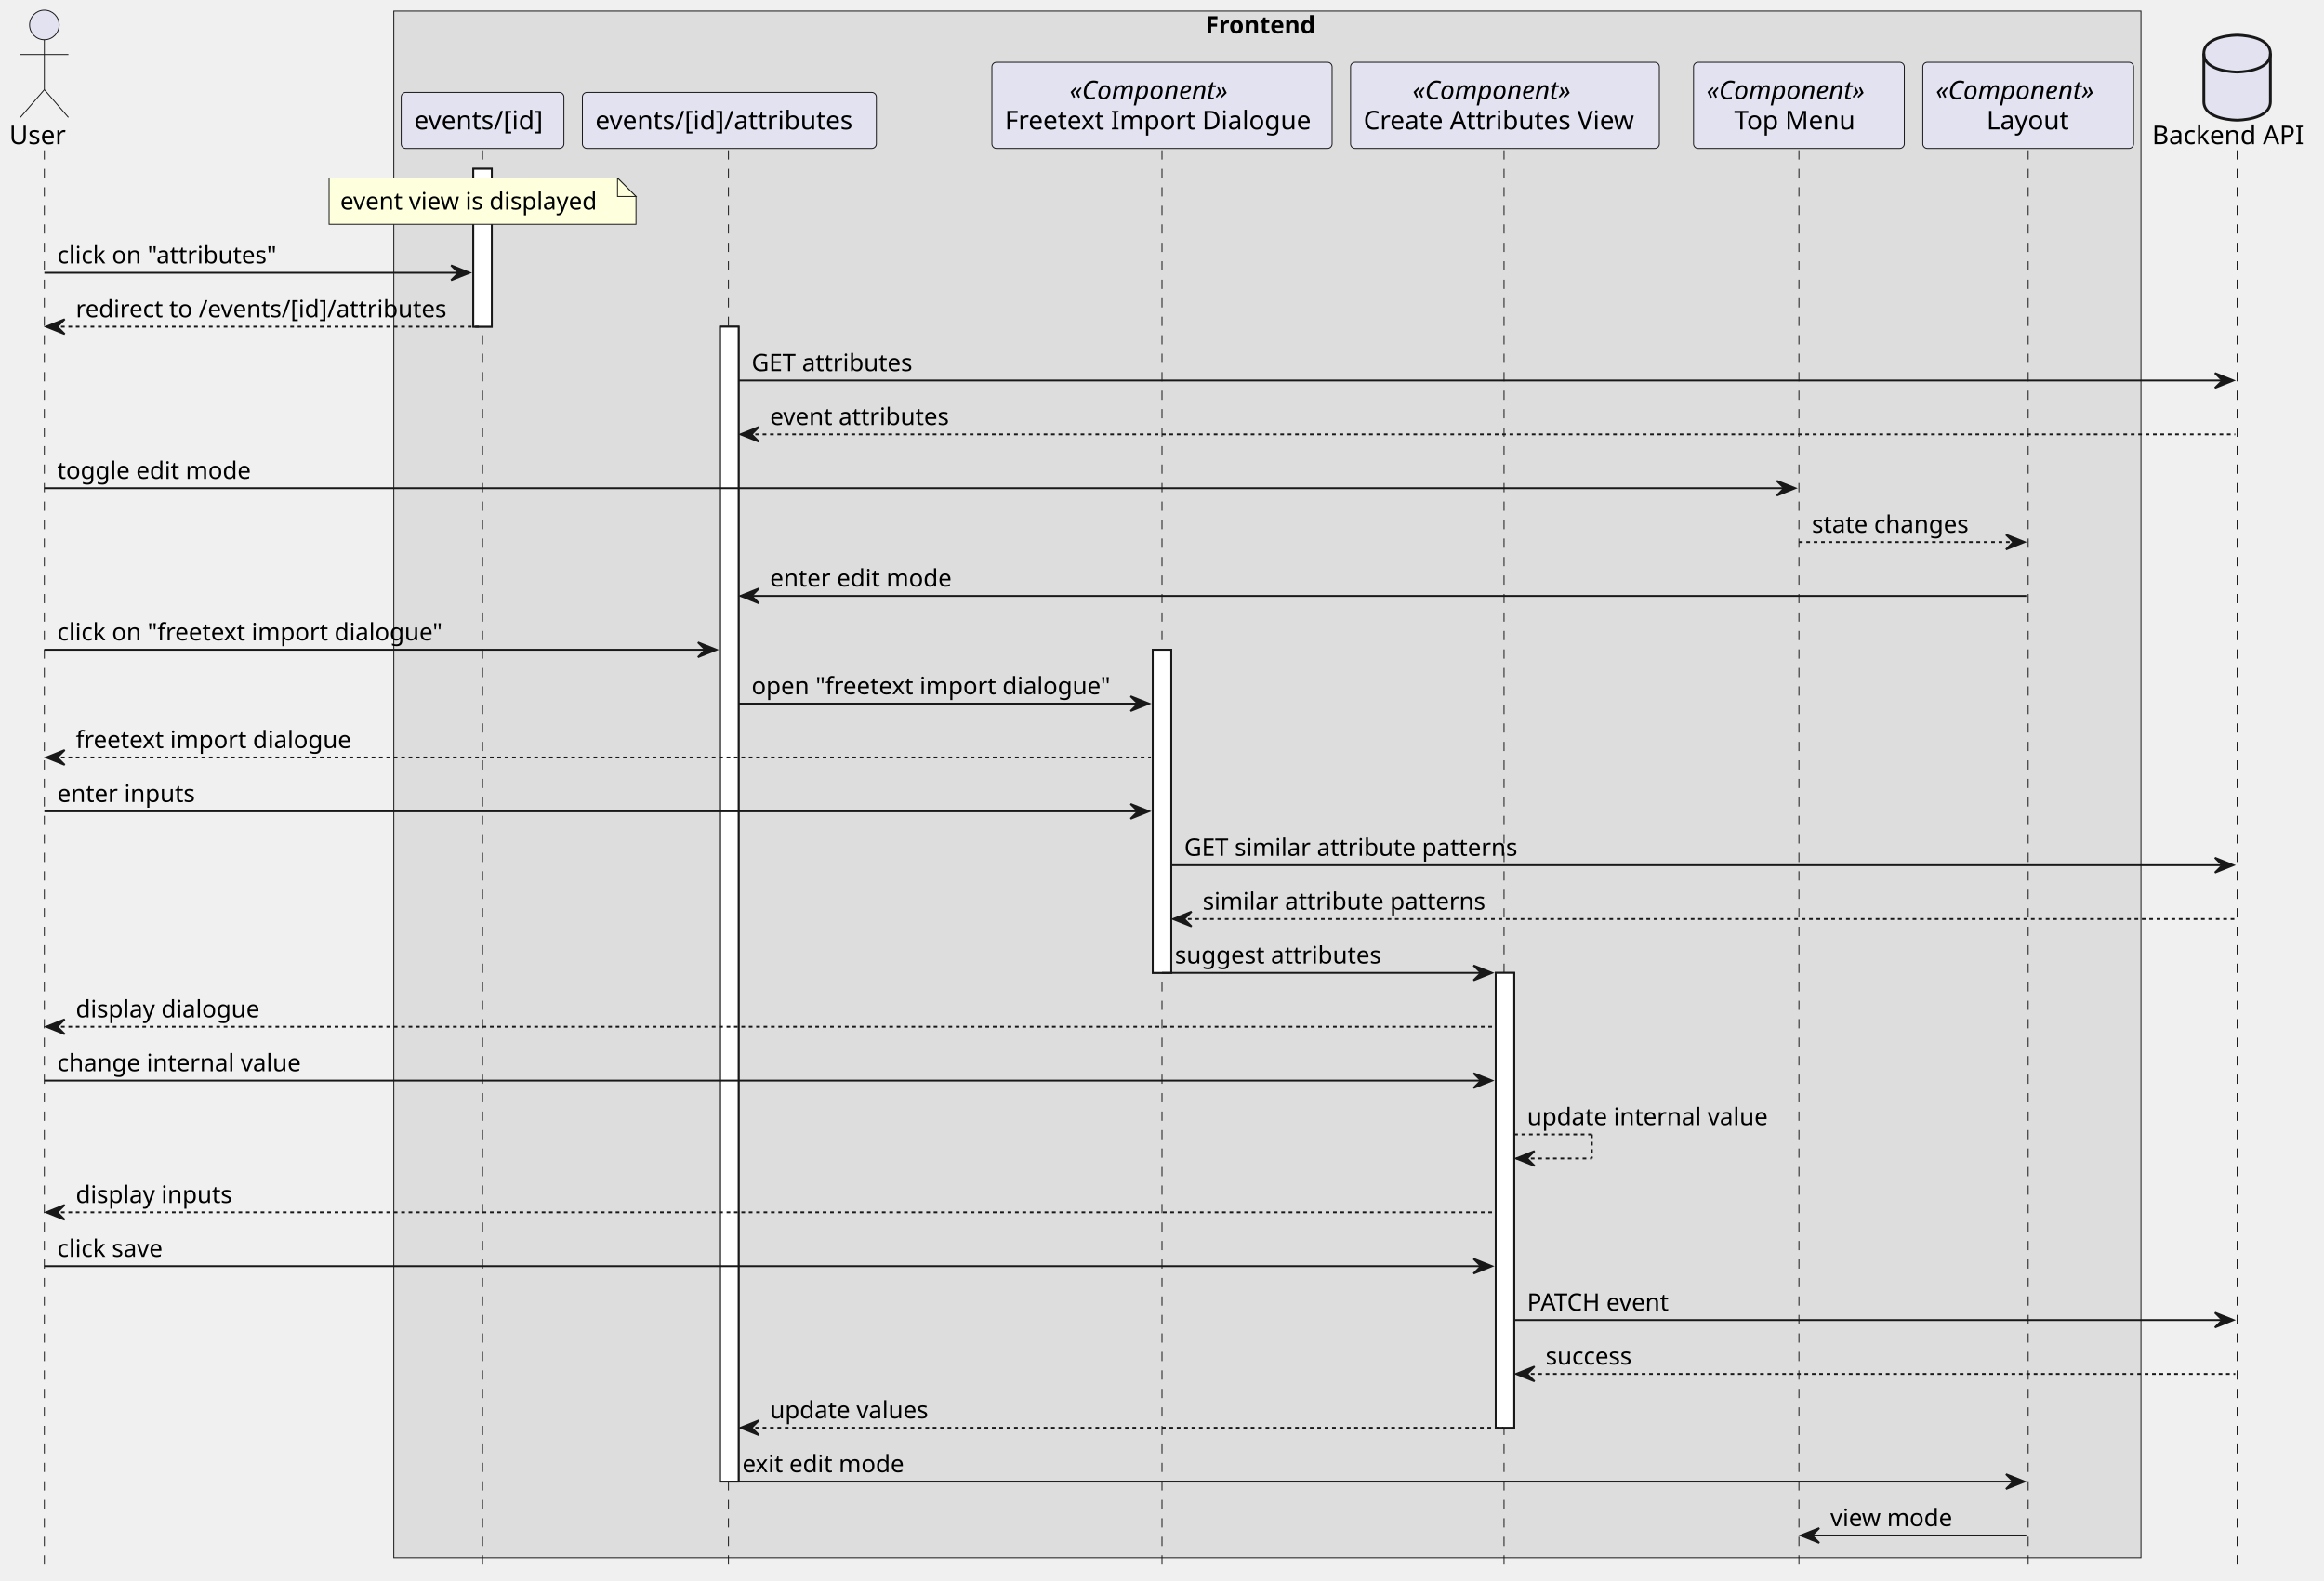
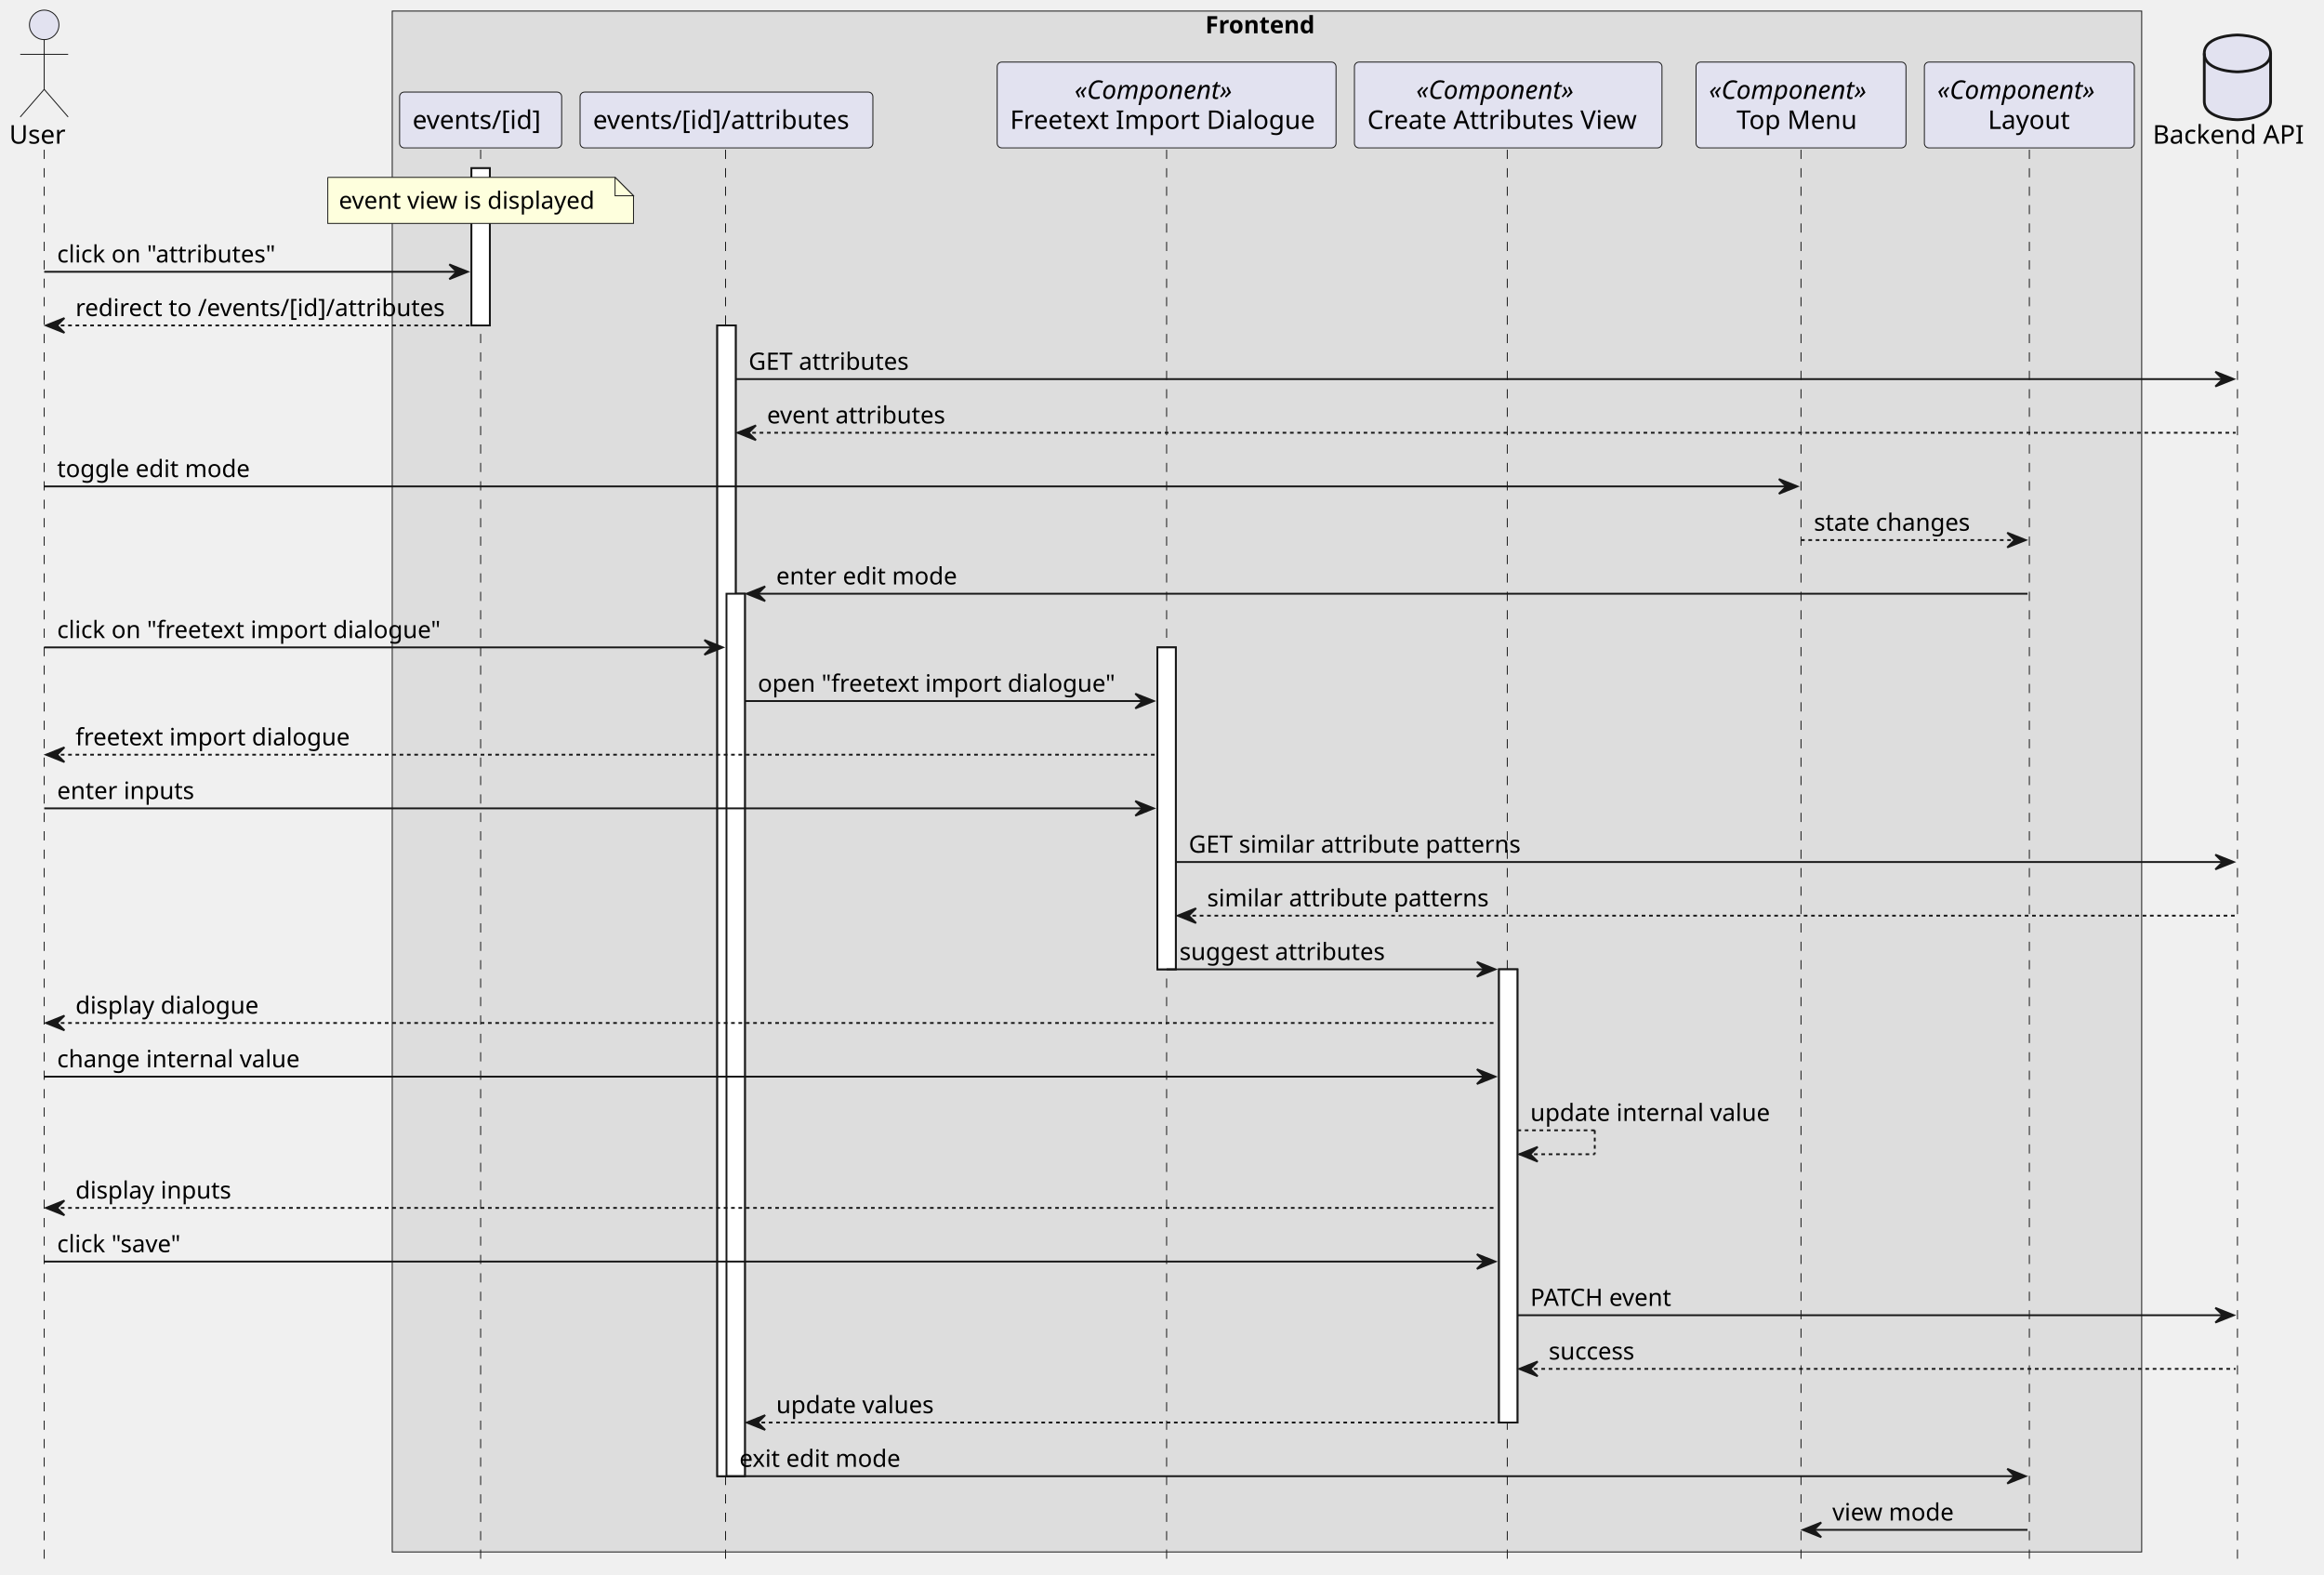
- <svg xmlns="http://www.w3.org/2000/svg" contentStyleType="text/css" height="855px" preserveAspectRatio="none" style="width:1257px;height:855px;background:#FFFFFF;" version="1.1" viewBox="0 0 1257 855" width="1257px" zoomAndPan="magnify">
+ <svg xmlns="http://www.w3.org/2000/svg" contentStyleType="text/css" height="855px" preserveAspectRatio="none" style="width:1262px;height:855px;background:#FFFFFF;" version="1.1" viewBox="0 0 1262 855" width="1262px" zoomAndPan="magnify">
  <defs />
  <g>
-     <rect fill="#DDDDDD" height="836.617" style="stroke:#181818;stroke-width:0.5;" width="945" x="213" y="6" />
-     <text fill="#000000" font-family="sans-serif" font-size="13" font-weight="bold" lengthAdjust="spacing" textLength="67" x="652" y="18.067">Frontend</text>
+     <rect fill="#DDDDDD" height="836.617" style="stroke:#181818;stroke-width:0.5;" width="950" x="213" y="6" />
+     <text fill="#000000" font-family="sans-serif" font-size="13" font-weight="bold" lengthAdjust="spacing" textLength="67" x="654.5" y="18.067">Frontend</text>
    <rect fill="#FFFFFF" height="85.398" style="stroke:#181818;stroke-width:1.0;" width="10" x="256" y="91.297" />
    <rect fill="#FFFFFF" height="624.789" style="stroke:#181818;stroke-width:1.0;" width="10" x="389.5" y="176.695" />
-     <rect fill="#FFFFFF" height="174.797" style="stroke:#181818;stroke-width:1.0;" width="10" x="623.5" y="351.492" />
-     <rect fill="#FFFFFF" height="246.062" style="stroke:#181818;stroke-width:1.0;" width="10" x="809" y="526.289" />
+     <rect fill="#FFFFFF" height="479.125" style="stroke:#181818;stroke-width:1.0;" width="10" x="394.5" y="322.359" />
+     <rect fill="#FFFFFF" height="174.797" style="stroke:#181818;stroke-width:1.0;" width="10" x="628.5" y="351.492" />
+     <rect fill="#FFFFFF" height="246.062" style="stroke:#181818;stroke-width:1.0;" width="10" x="814" y="526.289" />
    <line style="stroke:#181818;stroke-width:0.5;stroke-dasharray:5.0,5.0;" x1="24" x2="24" y1="81.297" y2="848.617" />
    <line style="stroke:#181818;stroke-width:0.5;stroke-dasharray:5.0,5.0;" x1="261" x2="261" y1="81.297" y2="848.617" />
    <line style="stroke:#181818;stroke-width:0.5;stroke-dasharray:5.0,5.0;" x1="394" x2="394" y1="81.297" y2="848.617" />
-     <line style="stroke:#181818;stroke-width:0.5;stroke-dasharray:5.0,5.0;" x1="628.5" x2="628.5" y1="81.297" y2="848.617" />
-     <line style="stroke:#181818;stroke-width:0.5;stroke-dasharray:5.0,5.0;" x1="813.5" x2="813.5" y1="81.297" y2="848.617" />
-     <line style="stroke:#181818;stroke-width:0.5;stroke-dasharray:5.0,5.0;" x1="973" x2="973" y1="81.297" y2="848.617" />
-     <line style="stroke:#181818;stroke-width:0.5;stroke-dasharray:5.0,5.0;" x1="1097" x2="1097" y1="81.297" y2="848.617" />
-     <line style="stroke:#181818;stroke-width:0.5;stroke-dasharray:5.0,5.0;" x1="1210" x2="1210" y1="81.297" y2="848.617" />
+     <line style="stroke:#181818;stroke-width:0.5;stroke-dasharray:5.0,5.0;" x1="633.5" x2="633.5" y1="81.297" y2="848.617" />
+     <line style="stroke:#181818;stroke-width:0.5;stroke-dasharray:5.0,5.0;" x1="818.5" x2="818.5" y1="81.297" y2="848.617" />
+     <line style="stroke:#181818;stroke-width:0.5;stroke-dasharray:5.0,5.0;" x1="978" x2="978" y1="81.297" y2="848.617" />
+     <line style="stroke:#181818;stroke-width:0.5;stroke-dasharray:5.0,5.0;" x1="1102" x2="1102" y1="81.297" y2="848.617" />
+     <line style="stroke:#181818;stroke-width:0.5;stroke-dasharray:5.0,5.0;" x1="1215" x2="1215" y1="81.297" y2="848.617" />
    <text fill="#000000" font-family="sans-serif" font-size="14" lengthAdjust="spacing" textLength="32" x="5" y="77.995">User</text>
    <ellipse cx="24" cy="13.5" fill="#E2E2F0" rx="8" ry="8" style="stroke:#181818;stroke-width:0.5;" />
    <path d="M24,21.5 L24,48.5 M11,29.5 L37,29.5 M24,48.5 L11,63.5 M24,48.5 L37,63.5 " fill="none" style="stroke:#181818;stroke-width:0.5;" />
    <rect fill="#E2E2F0" height="30.297" rx="2.5" ry="2.5" style="stroke:#181818;stroke-width:0.5;" width="88" x="217" y="50" />
    <text fill="#000000" font-family="sans-serif" font-size="14" lengthAdjust="spacing" textLength="74" x="224" y="69.995">events/[id]</text>
    <rect fill="#E2E2F0" height="30.297" rx="2.5" ry="2.5" style="stroke:#181818;stroke-width:0.5;" width="159" x="315" y="50" />
    <text fill="#000000" font-family="sans-serif" font-size="14" lengthAdjust="spacing" textLength="145" x="322" y="69.995">events/[id]/attributes</text>
-     <rect fill="#E2E2F0" height="46.594" rx="2.5" ry="2.5" style="stroke:#181818;stroke-width:0.5;" width="184" x="536.5" y="33.703" />
-     <text fill="#000000" font-family="sans-serif" font-size="14" font-style="italic" lengthAdjust="spacing" textLength="100" x="578.5" y="53.698">«Component»</text>
-     <text fill="#000000" font-family="sans-serif" font-size="14" lengthAdjust="spacing" textLength="170" x="543.5" y="69.995">Freetext Import Dialogue</text>
-     <rect fill="#E2E2F0" height="46.594" rx="2.5" ry="2.5" style="stroke:#181818;stroke-width:0.5;" width="167" x="730.5" y="33.703" />
-     <text fill="#000000" font-family="sans-serif" font-size="14" font-style="italic" lengthAdjust="spacing" textLength="100" x="764" y="53.698">«Component»</text>
-     <text fill="#000000" font-family="sans-serif" font-size="14" lengthAdjust="spacing" textLength="153" x="737.5" y="69.995">Create Attributes View</text>
-     <rect fill="#E2E2F0" height="46.594" rx="2.5" ry="2.5" style="stroke:#181818;stroke-width:0.5;" width="114" x="916" y="33.703" />
-     <text fill="#000000" font-family="sans-serif" font-size="14" font-style="italic" lengthAdjust="spacing" textLength="100" x="923" y="53.698">«Component»</text>
-     <text fill="#000000" font-family="sans-serif" font-size="14" lengthAdjust="spacing" textLength="70" x="938" y="69.995">Top Menu</text>
-     <rect fill="#E2E2F0" height="46.594" rx="2.5" ry="2.5" style="stroke:#181818;stroke-width:0.5;" width="114" x="1040" y="33.703" />
-     <text fill="#000000" font-family="sans-serif" font-size="14" font-style="italic" lengthAdjust="spacing" textLength="100" x="1047" y="53.698">«Component»</text>
-     <text fill="#000000" font-family="sans-serif" font-size="14" lengthAdjust="spacing" textLength="45" x="1074.5" y="69.995">Layout</text>
-     <text fill="#000000" font-family="sans-serif" font-size="14" lengthAdjust="spacing" textLength="86" x="1164" y="77.995">Backend API</text>
-     <path d="M1192,29 C1192,19 1210,19 1210,19 C1210,19 1228,19 1228,29 L1228,55 C1228,65 1210,65 1210,65 C1210,65 1192,65 1192,55 L1192,29 " fill="#E2E2F0" style="stroke:#181818;stroke-width:1.5;" />
-     <path d="M1192,29 C1192,39 1210,39 1210,39 C1210,39 1228,39 1228,29 " fill="none" style="stroke:#181818;stroke-width:1.5;" />
+     <rect fill="#E2E2F0" height="46.594" rx="2.5" ry="2.5" style="stroke:#181818;stroke-width:0.5;" width="184" x="541.5" y="33.703" />
+     <text fill="#000000" font-family="sans-serif" font-size="14" font-style="italic" lengthAdjust="spacing" textLength="100" x="583.5" y="53.698">«Component»</text>
+     <text fill="#000000" font-family="sans-serif" font-size="14" lengthAdjust="spacing" textLength="170" x="548.5" y="69.995">Freetext Import Dialogue</text>
+     <rect fill="#E2E2F0" height="46.594" rx="2.5" ry="2.5" style="stroke:#181818;stroke-width:0.5;" width="167" x="735.5" y="33.703" />
+     <text fill="#000000" font-family="sans-serif" font-size="14" font-style="italic" lengthAdjust="spacing" textLength="100" x="769" y="53.698">«Component»</text>
+     <text fill="#000000" font-family="sans-serif" font-size="14" lengthAdjust="spacing" textLength="153" x="742.5" y="69.995">Create Attributes View</text>
+     <rect fill="#E2E2F0" height="46.594" rx="2.5" ry="2.5" style="stroke:#181818;stroke-width:0.5;" width="114" x="921" y="33.703" />
+     <text fill="#000000" font-family="sans-serif" font-size="14" font-style="italic" lengthAdjust="spacing" textLength="100" x="928" y="53.698">«Component»</text>
+     <text fill="#000000" font-family="sans-serif" font-size="14" lengthAdjust="spacing" textLength="70" x="943" y="69.995">Top Menu</text>
+     <rect fill="#E2E2F0" height="46.594" rx="2.5" ry="2.5" style="stroke:#181818;stroke-width:0.5;" width="114" x="1045" y="33.703" />
+     <text fill="#000000" font-family="sans-serif" font-size="14" font-style="italic" lengthAdjust="spacing" textLength="100" x="1052" y="53.698">«Component»</text>
+     <text fill="#000000" font-family="sans-serif" font-size="14" lengthAdjust="spacing" textLength="45" x="1079.5" y="69.995">Layout</text>
+     <text fill="#000000" font-family="sans-serif" font-size="14" lengthAdjust="spacing" textLength="86" x="1169" y="77.995">Backend API</text>
+     <path d="M1197,29 C1197,19 1215,19 1215,19 C1215,19 1233,19 1233,29 L1233,55 C1233,65 1215,65 1215,65 C1215,65 1197,65 1197,55 L1197,29 " fill="#E2E2F0" style="stroke:#181818;stroke-width:1.5;" />
+     <path d="M1197,29 C1197,39 1215,39 1215,39 C1215,39 1233,39 1233,29 " fill="none" style="stroke:#181818;stroke-width:1.5;" />
    <rect fill="#FFFFFF" height="85.398" style="stroke:#181818;stroke-width:1.0;" width="10" x="256" y="91.297" />
    <rect fill="#FFFFFF" height="624.789" style="stroke:#181818;stroke-width:1.0;" width="10" x="389.5" y="176.695" />
-     <rect fill="#FFFFFF" height="174.797" style="stroke:#181818;stroke-width:1.0;" width="10" x="623.5" y="351.492" />
-     <rect fill="#FFFFFF" height="246.062" style="stroke:#181818;stroke-width:1.0;" width="10" x="809" y="526.289" />
+     <rect fill="#FFFFFF" height="479.125" style="stroke:#181818;stroke-width:1.0;" width="10" x="394.5" y="322.359" />
+     <rect fill="#FFFFFF" height="174.797" style="stroke:#181818;stroke-width:1.0;" width="10" x="628.5" y="351.492" />
+     <rect fill="#FFFFFF" height="246.062" style="stroke:#181818;stroke-width:1.0;" width="10" x="814" y="526.289" />
    <path d="M178,96.297 L178,121.297 L344,121.297 L344,106.297 L334,96.297 L178,96.297 " fill="#FEFFDD" style="stroke:#181818;stroke-width:0.5;" />
    <path d="M334,96.297 L334,106.297 L344,106.297 L334,96.297 " fill="#FEFFDD" style="stroke:#181818;stroke-width:0.5;" />
    <text fill="#000000" font-family="sans-serif" font-size="13" lengthAdjust="spacing" textLength="145" x="184" y="113.364">event view is displayed</text>
    <polygon fill="#181818" points="244,143.562,254,147.562,244,151.562,248,147.562" style="stroke:#181818;stroke-width:1.0;" />
    <line style="stroke:#181818;stroke-width:1.0;" x1="24" x2="250" y1="147.562" y2="147.562" />
    <text fill="#000000" font-family="sans-serif" font-size="13" lengthAdjust="spacing" textLength="123" x="31" y="142.497">click on "attributes"</text>
    <polygon fill="#181818" points="35,172.695,25,176.695,35,180.695,31,176.695" style="stroke:#181818;stroke-width:1.0;" />
    <line style="stroke:#181818;stroke-width:1.0;stroke-dasharray:2.0,2.0;" x1="29" x2="260" y1="176.695" y2="176.695" />
    <text fill="#000000" font-family="sans-serif" font-size="13" lengthAdjust="spacing" textLength="208" x="41" y="171.629">redirect to /events/[id]/attributes</text>
-     <polygon fill="#181818" points="1198,201.828,1208,205.828,1198,209.828,1202,205.828" style="stroke:#181818;stroke-width:1.0;" />
-     <line style="stroke:#181818;stroke-width:1.0;" x1="399.5" x2="1204" y1="205.828" y2="205.828" />
+     <polygon fill="#181818" points="1203,201.828,1213,205.828,1203,209.828,1207,205.828" style="stroke:#181818;stroke-width:1.0;" />
+     <line style="stroke:#181818;stroke-width:1.0;" x1="399.5" x2="1209" y1="205.828" y2="205.828" />
    <text fill="#000000" font-family="sans-serif" font-size="13" lengthAdjust="spacing" textLength="91" x="406.5" y="200.762">GET attributes</text>
    <polygon fill="#181818" points="410.5,230.961,400.5,234.961,410.5,238.961,406.5,234.961" style="stroke:#181818;stroke-width:1.0;" />
-     <line style="stroke:#181818;stroke-width:1.0;stroke-dasharray:2.0,2.0;" x1="404.5" x2="1209" y1="234.961" y2="234.961" />
+     <line style="stroke:#181818;stroke-width:1.0;stroke-dasharray:2.0,2.0;" x1="404.5" x2="1214" y1="234.961" y2="234.961" />
    <text fill="#000000" font-family="sans-serif" font-size="13" lengthAdjust="spacing" textLength="102" x="416.5" y="229.895">event attributes</text>
-     <polygon fill="#181818" points="961,260.094,971,264.094,961,268.094,965,264.094" style="stroke:#181818;stroke-width:1.0;" />
-     <line style="stroke:#181818;stroke-width:1.0;" x1="24" x2="967" y1="264.094" y2="264.094" />
+     <polygon fill="#181818" points="966,260.094,976,264.094,966,268.094,970,264.094" style="stroke:#181818;stroke-width:1.0;" />
+     <line style="stroke:#181818;stroke-width:1.0;" x1="24" x2="972" y1="264.094" y2="264.094" />
    <text fill="#000000" font-family="sans-serif" font-size="13" lengthAdjust="spacing" textLength="109" x="31" y="259.028">toggle edit mode</text>
-     <polygon fill="#181818" points="1085,289.227,1095,293.227,1085,297.227,1089,293.227" style="stroke:#181818;stroke-width:1.0;" />
-     <line style="stroke:#181818;stroke-width:1.0;stroke-dasharray:2.0,2.0;" x1="973" x2="1091" y1="293.227" y2="293.227" />
-     <text fill="#000000" font-family="sans-serif" font-size="13" lengthAdjust="spacing" textLength="91" x="980" y="288.161">state changes</text>
-     <polygon fill="#181818" points="410.5,318.359,400.5,322.359,410.5,326.359,406.5,322.359" style="stroke:#181818;stroke-width:1.0;" />
-     <line style="stroke:#181818;stroke-width:1.0;" x1="404.5" x2="1096" y1="322.359" y2="322.359" />
-     <text fill="#000000" font-family="sans-serif" font-size="13" lengthAdjust="spacing" textLength="103" x="416.5" y="317.293">enter edit mode</text>
-     <polygon fill="#181818" points="377.5,347.492,387.5,351.492,377.5,355.492,381.5,351.492" style="stroke:#181818;stroke-width:1.0;" />
-     <line style="stroke:#181818;stroke-width:1.0;" x1="24" x2="383.5" y1="351.492" y2="351.492" />
+     <polygon fill="#181818" points="1090,289.227,1100,293.227,1090,297.227,1094,293.227" style="stroke:#181818;stroke-width:1.0;" />
+     <line style="stroke:#181818;stroke-width:1.0;stroke-dasharray:2.0,2.0;" x1="978" x2="1096" y1="293.227" y2="293.227" />
+     <text fill="#000000" font-family="sans-serif" font-size="13" lengthAdjust="spacing" textLength="91" x="985" y="288.161">state changes</text>
+     <polygon fill="#181818" points="415.5,318.359,405.5,322.359,415.5,326.359,411.5,322.359" style="stroke:#181818;stroke-width:1.0;" />
+     <line style="stroke:#181818;stroke-width:1.0;" x1="409.5" x2="1101" y1="322.359" y2="322.359" />
+     <text fill="#000000" font-family="sans-serif" font-size="13" lengthAdjust="spacing" textLength="103" x="421.5" y="317.293">enter edit mode</text>
+     <polygon fill="#181818" points="382.5,347.492,392.5,351.492,382.5,355.492,386.5,351.492" style="stroke:#181818;stroke-width:1.0;" />
+     <line style="stroke:#181818;stroke-width:1.0;" x1="24" x2="388.5" y1="351.492" y2="351.492" />
    <text fill="#000000" font-family="sans-serif" font-size="13" lengthAdjust="spacing" textLength="215" x="31" y="346.426">click on "freetext import dialogue"</text>
-     <polygon fill="#181818" points="611.5,376.625,621.5,380.625,611.5,384.625,615.5,380.625" style="stroke:#181818;stroke-width:1.0;" />
-     <line style="stroke:#181818;stroke-width:1.0;" x1="399.5" x2="617.5" y1="380.625" y2="380.625" />
-     <text fill="#000000" font-family="sans-serif" font-size="13" lengthAdjust="spacing" textLength="200" x="406.5" y="375.559">open "freetext import dialogue"</text>
+     <polygon fill="#181818" points="616.5,376.625,626.5,380.625,616.5,384.625,620.5,380.625" style="stroke:#181818;stroke-width:1.0;" />
+     <line style="stroke:#181818;stroke-width:1.0;" x1="404.5" x2="622.5" y1="380.625" y2="380.625" />
+     <text fill="#000000" font-family="sans-serif" font-size="13" lengthAdjust="spacing" textLength="200" x="411.5" y="375.559">open "freetext import dialogue"</text>
    <polygon fill="#181818" points="35,405.758,25,409.758,35,413.758,31,409.758" style="stroke:#181818;stroke-width:1.0;" />
-     <line style="stroke:#181818;stroke-width:1.0;stroke-dasharray:2.0,2.0;" x1="29" x2="622.5" y1="409.758" y2="409.758" />
+     <line style="stroke:#181818;stroke-width:1.0;stroke-dasharray:2.0,2.0;" x1="29" x2="627.5" y1="409.758" y2="409.758" />
    <text fill="#000000" font-family="sans-serif" font-size="13" lengthAdjust="spacing" textLength="154" x="41" y="404.692">freetext import dialogue</text>
-     <polygon fill="#181818" points="611.5,434.891,621.5,438.891,611.5,442.891,615.5,438.891" style="stroke:#181818;stroke-width:1.0;" />
-     <line style="stroke:#181818;stroke-width:1.0;" x1="24" x2="617.5" y1="438.891" y2="438.891" />
+     <polygon fill="#181818" points="616.5,434.891,626.5,438.891,616.5,442.891,620.5,438.891" style="stroke:#181818;stroke-width:1.0;" />
+     <line style="stroke:#181818;stroke-width:1.0;" x1="24" x2="622.5" y1="438.891" y2="438.891" />
    <text fill="#000000" font-family="sans-serif" font-size="13" lengthAdjust="spacing" textLength="77" x="31" y="433.825">enter inputs</text>
-     <polygon fill="#181818" points="1198,464.023,1208,468.023,1198,472.023,1202,468.023" style="stroke:#181818;stroke-width:1.0;" />
-     <line style="stroke:#181818;stroke-width:1.0;" x1="633.5" x2="1204" y1="468.023" y2="468.023" />
-     <text fill="#000000" font-family="sans-serif" font-size="13" lengthAdjust="spacing" textLength="188" x="640.5" y="462.957">GET similar attribute patterns</text>
-     <polygon fill="#181818" points="644.5,493.156,634.5,497.156,644.5,501.156,640.5,497.156" style="stroke:#181818;stroke-width:1.0;" />
-     <line style="stroke:#181818;stroke-width:1.0;stroke-dasharray:2.0,2.0;" x1="638.5" x2="1209" y1="497.156" y2="497.156" />
-     <text fill="#000000" font-family="sans-serif" font-size="13" lengthAdjust="spacing" textLength="159" x="650.5" y="492.09">similar attribute patterns</text>
-     <polygon fill="#181818" points="797,522.289,807,526.289,797,530.289,801,526.289" style="stroke:#181818;stroke-width:1.0;" />
-     <line style="stroke:#181818;stroke-width:1.0;" x1="628.5" x2="803" y1="526.289" y2="526.289" />
-     <text fill="#000000" font-family="sans-serif" font-size="13" lengthAdjust="spacing" textLength="117" x="635.5" y="521.223">suggest attributes</text>
+     <polygon fill="#181818" points="1203,464.023,1213,468.023,1203,472.023,1207,468.023" style="stroke:#181818;stroke-width:1.0;" />
+     <line style="stroke:#181818;stroke-width:1.0;" x1="638.5" x2="1209" y1="468.023" y2="468.023" />
+     <text fill="#000000" font-family="sans-serif" font-size="13" lengthAdjust="spacing" textLength="188" x="645.5" y="462.957">GET similar attribute patterns</text>
+     <polygon fill="#181818" points="649.5,493.156,639.5,497.156,649.5,501.156,645.5,497.156" style="stroke:#181818;stroke-width:1.0;" />
+     <line style="stroke:#181818;stroke-width:1.0;stroke-dasharray:2.0,2.0;" x1="643.5" x2="1214" y1="497.156" y2="497.156" />
+     <text fill="#000000" font-family="sans-serif" font-size="13" lengthAdjust="spacing" textLength="159" x="655.5" y="492.09">similar attribute patterns</text>
+     <polygon fill="#181818" points="802,522.289,812,526.289,802,530.289,806,526.289" style="stroke:#181818;stroke-width:1.0;" />
+     <line style="stroke:#181818;stroke-width:1.0;" x1="633.5" x2="808" y1="526.289" y2="526.289" />
+     <text fill="#000000" font-family="sans-serif" font-size="13" lengthAdjust="spacing" textLength="117" x="640.5" y="521.223">suggest attributes</text>
    <polygon fill="#181818" points="35,551.422,25,555.422,35,559.422,31,555.422" style="stroke:#181818;stroke-width:1.0;" />
-     <line style="stroke:#181818;stroke-width:1.0;stroke-dasharray:2.0,2.0;" x1="29" x2="808" y1="555.422" y2="555.422" />
+     <line style="stroke:#181818;stroke-width:1.0;stroke-dasharray:2.0,2.0;" x1="29" x2="813" y1="555.422" y2="555.422" />
    <text fill="#000000" font-family="sans-serif" font-size="13" lengthAdjust="spacing" textLength="102" x="41" y="550.356">display dialogue</text>
-     <polygon fill="#181818" points="797,580.555,807,584.555,797,588.555,801,584.555" style="stroke:#181818;stroke-width:1.0;" />
-     <line style="stroke:#181818;stroke-width:1.0;" x1="24" x2="803" y1="584.555" y2="584.555" />
+     <polygon fill="#181818" points="802,580.555,812,584.555,802,588.555,806,584.555" style="stroke:#181818;stroke-width:1.0;" />
+     <line style="stroke:#181818;stroke-width:1.0;" x1="24" x2="808" y1="584.555" y2="584.555" />
    <text fill="#000000" font-family="sans-serif" font-size="13" lengthAdjust="spacing" textLength="137" x="31" y="579.489">change internal value</text>
-     <line style="stroke:#181818;stroke-width:1.0;stroke-dasharray:2.0,2.0;" x1="819" x2="861" y1="613.688" y2="613.688" />
-     <line style="stroke:#181818;stroke-width:1.0;stroke-dasharray:2.0,2.0;" x1="861" x2="861" y1="613.688" y2="626.688" />
-     <line style="stroke:#181818;stroke-width:1.0;stroke-dasharray:2.0,2.0;" x1="820" x2="861" y1="626.688" y2="626.688" />
-     <polygon fill="#181818" points="830,622.688,820,626.688,830,630.688,826,626.688" style="stroke:#181818;stroke-width:1.0;" />
-     <text fill="#000000" font-family="sans-serif" font-size="13" lengthAdjust="spacing" textLength="135" x="826" y="608.622">update internal value</text>
+     <line style="stroke:#181818;stroke-width:1.0;stroke-dasharray:2.0,2.0;" x1="824" x2="866" y1="613.688" y2="613.688" />
+     <line style="stroke:#181818;stroke-width:1.0;stroke-dasharray:2.0,2.0;" x1="866" x2="866" y1="613.688" y2="626.688" />
+     <line style="stroke:#181818;stroke-width:1.0;stroke-dasharray:2.0,2.0;" x1="825" x2="866" y1="626.688" y2="626.688" />
+     <polygon fill="#181818" points="835,622.688,825,626.688,835,630.688,831,626.688" style="stroke:#181818;stroke-width:1.0;" />
+     <text fill="#000000" font-family="sans-serif" font-size="13" lengthAdjust="spacing" textLength="135" x="831" y="608.622">update internal value</text>
    <polygon fill="#181818" points="35,651.82,25,655.82,35,659.82,31,655.82" style="stroke:#181818;stroke-width:1.0;" />
-     <line style="stroke:#181818;stroke-width:1.0;stroke-dasharray:2.0,2.0;" x1="29" x2="808" y1="655.82" y2="655.82" />
+     <line style="stroke:#181818;stroke-width:1.0;stroke-dasharray:2.0,2.0;" x1="29" x2="813" y1="655.82" y2="655.82" />
    <text fill="#000000" font-family="sans-serif" font-size="13" lengthAdjust="spacing" textLength="87" x="41" y="650.754">display inputs</text>
-     <polygon fill="#181818" points="797,680.953,807,684.953,797,688.953,801,684.953" style="stroke:#181818;stroke-width:1.0;" />
-     <line style="stroke:#181818;stroke-width:1.0;" x1="24" x2="803" y1="684.953" y2="684.953" />
-     <text fill="#000000" font-family="sans-serif" font-size="13" lengthAdjust="spacing" textLength="61" x="31" y="679.887">click save</text>
-     <polygon fill="#181818" points="1198,710.086,1208,714.086,1198,718.086,1202,714.086" style="stroke:#181818;stroke-width:1.0;" />
-     <line style="stroke:#181818;stroke-width:1.0;" x1="819" x2="1204" y1="714.086" y2="714.086" />
-     <text fill="#000000" font-family="sans-serif" font-size="13" lengthAdjust="spacing" textLength="83" x="826" y="709.02">PATCH event</text>
-     <polygon fill="#181818" points="830,739.219,820,743.219,830,747.219,826,743.219" style="stroke:#181818;stroke-width:1.0;" />
-     <line style="stroke:#181818;stroke-width:1.0;stroke-dasharray:2.0,2.0;" x1="824" x2="1209" y1="743.219" y2="743.219" />
-     <text fill="#000000" font-family="sans-serif" font-size="13" lengthAdjust="spacing" textLength="51" x="836" y="738.153">success</text>
-     <polygon fill="#181818" points="410.5,768.352,400.5,772.352,410.5,776.352,406.5,772.352" style="stroke:#181818;stroke-width:1.0;" />
-     <line style="stroke:#181818;stroke-width:1.0;stroke-dasharray:2.0,2.0;" x1="404.5" x2="813" y1="772.352" y2="772.352" />
-     <text fill="#000000" font-family="sans-serif" font-size="13" lengthAdjust="spacing" textLength="90" x="416.5" y="767.286">update values</text>
-     <polygon fill="#181818" points="1085,797.484,1095,801.484,1085,805.484,1089,801.484" style="stroke:#181818;stroke-width:1.0;" />
-     <line style="stroke:#181818;stroke-width:1.0;" x1="394.5" x2="1091" y1="801.484" y2="801.484" />
+     <polygon fill="#181818" points="802,680.953,812,684.953,802,688.953,806,684.953" style="stroke:#181818;stroke-width:1.0;" />
+     <line style="stroke:#181818;stroke-width:1.0;" x1="24" x2="808" y1="684.953" y2="684.953" />
+     <text fill="#000000" font-family="sans-serif" font-size="13" lengthAdjust="spacing" textLength="71" x="31" y="679.887">click "save"</text>
+     <polygon fill="#181818" points="1203,710.086,1213,714.086,1203,718.086,1207,714.086" style="stroke:#181818;stroke-width:1.0;" />
+     <line style="stroke:#181818;stroke-width:1.0;" x1="824" x2="1209" y1="714.086" y2="714.086" />
+     <text fill="#000000" font-family="sans-serif" font-size="13" lengthAdjust="spacing" textLength="83" x="831" y="709.02">PATCH event</text>
+     <polygon fill="#181818" points="835,739.219,825,743.219,835,747.219,831,743.219" style="stroke:#181818;stroke-width:1.0;" />
+     <line style="stroke:#181818;stroke-width:1.0;stroke-dasharray:2.0,2.0;" x1="829" x2="1214" y1="743.219" y2="743.219" />
+     <text fill="#000000" font-family="sans-serif" font-size="13" lengthAdjust="spacing" textLength="51" x="841" y="738.153">success</text>
+     <polygon fill="#181818" points="415.5,768.352,405.5,772.352,415.5,776.352,411.5,772.352" style="stroke:#181818;stroke-width:1.0;" />
+     <line style="stroke:#181818;stroke-width:1.0;stroke-dasharray:2.0,2.0;" x1="409.5" x2="818" y1="772.352" y2="772.352" />
+     <text fill="#000000" font-family="sans-serif" font-size="13" lengthAdjust="spacing" textLength="90" x="421.5" y="767.286">update values</text>
+     <polygon fill="#181818" points="1090,797.484,1100,801.484,1090,805.484,1094,801.484" style="stroke:#181818;stroke-width:1.0;" />
+     <line style="stroke:#181818;stroke-width:1.0;" x1="394.5" x2="1096" y1="801.484" y2="801.484" />
    <text fill="#000000" font-family="sans-serif" font-size="13" lengthAdjust="spacing" textLength="92" x="401.5" y="796.418">exit edit mode</text>
-     <polygon fill="#181818" points="984,826.617,974,830.617,984,834.617,980,830.617" style="stroke:#181818;stroke-width:1.0;" />
-     <line style="stroke:#181818;stroke-width:1.0;" x1="978" x2="1096" y1="830.617" y2="830.617" />
-     <text fill="#000000" font-family="sans-serif" font-size="13" lengthAdjust="spacing" textLength="68" x="990" y="825.551">view mode</text>
+     <polygon fill="#181818" points="989,826.617,979,830.617,989,834.617,985,830.617" style="stroke:#181818;stroke-width:1.0;" />
+     <line style="stroke:#181818;stroke-width:1.0;" x1="983" x2="1101" y1="830.617" y2="830.617" />
+     <text fill="#000000" font-family="sans-serif" font-size="13" lengthAdjust="spacing" textLength="68" x="995" y="825.551">view mode</text>
  </g>
</svg>
